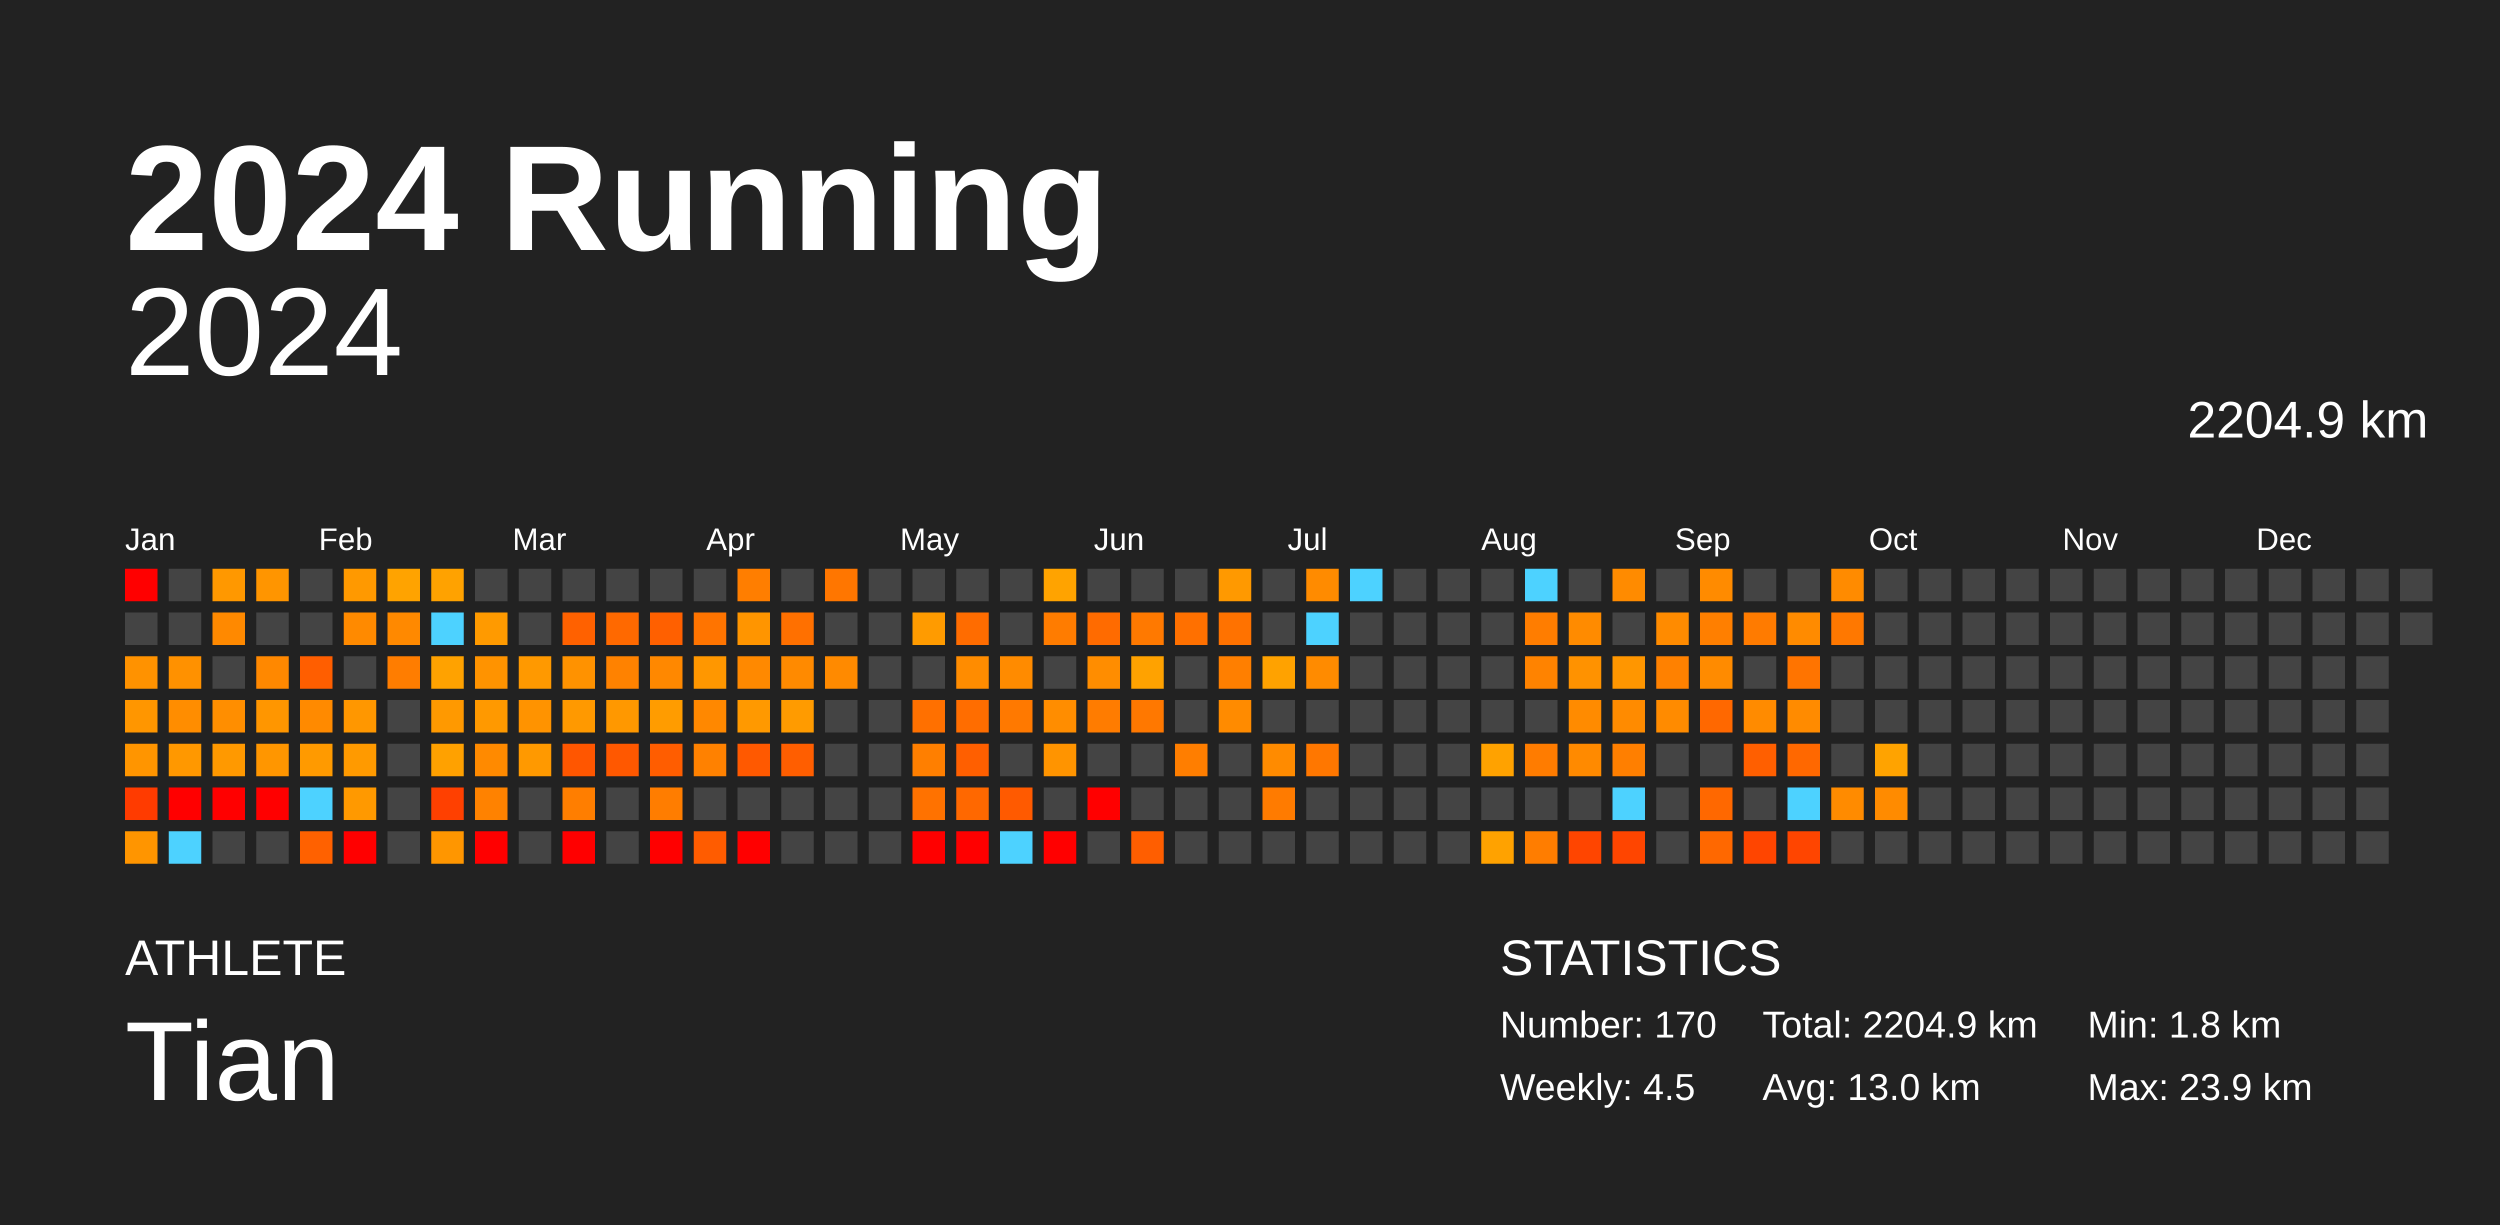
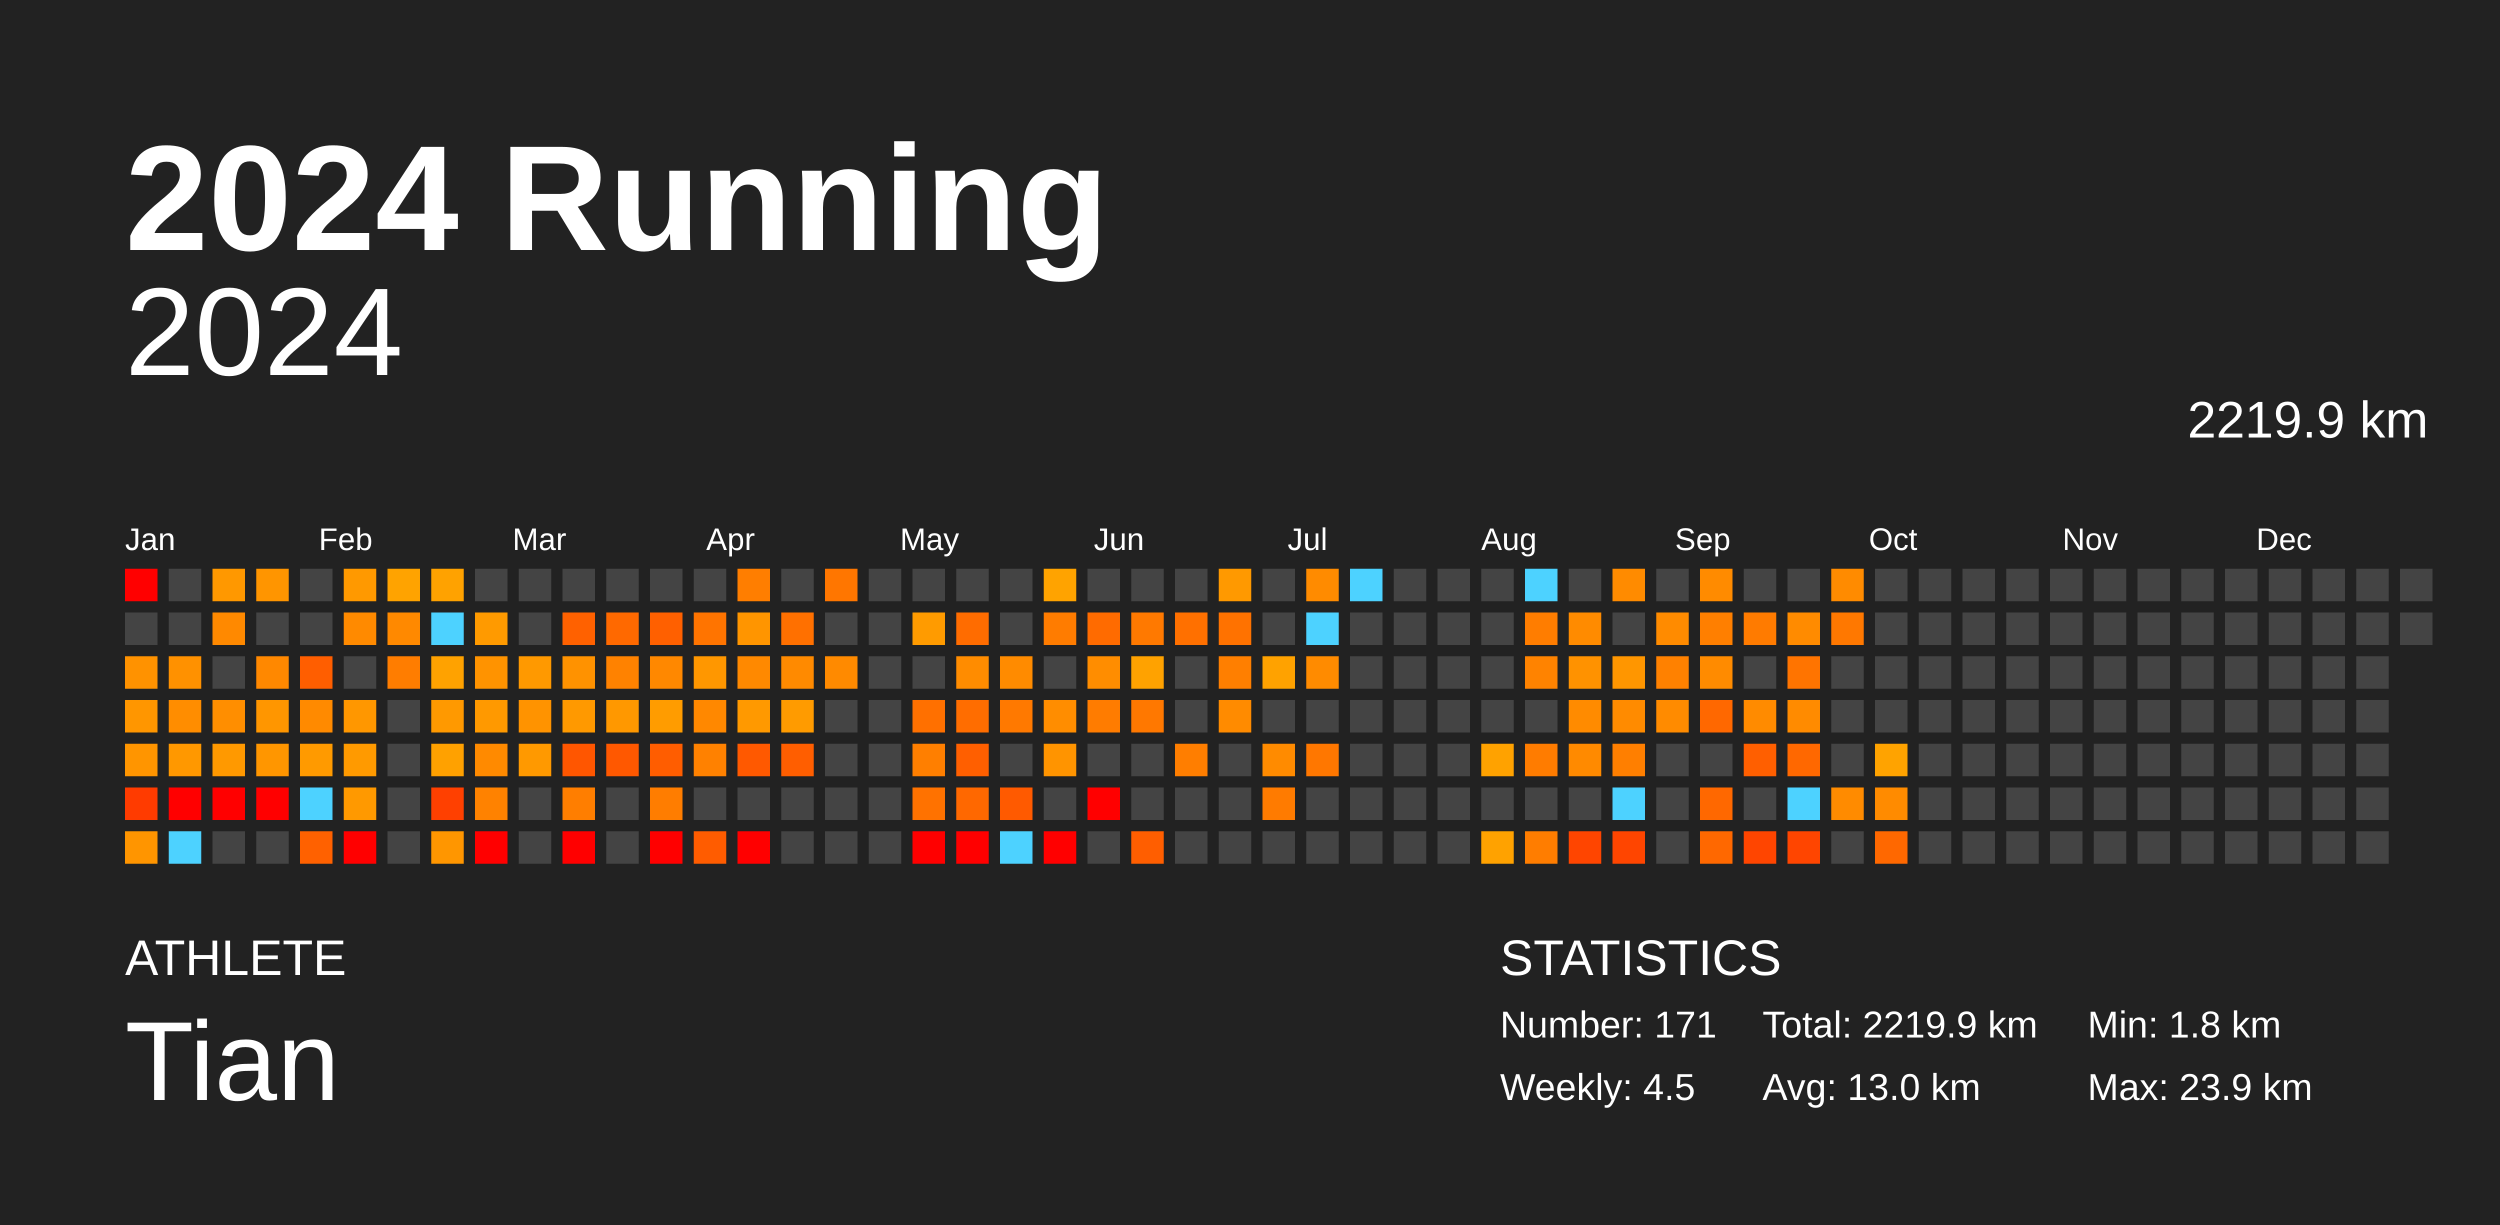
<svg xmlns="http://www.w3.org/2000/svg" baseProfile="full" height="98mm" version="1.1" viewBox="0,0,200,98" width="200mm">
  <defs />
  <rect fill="#222222" height="98" width="200" x="0" y="0" />
  <text fill="#FFFFFF" style="font-size:12px; font-family:Arial; font-weight:bold;" x="10" y="20">2024 Running</text>
  <text fill="#FFFFFF" style="font-size:4px; font-family:Arial" x="10" y="78">ATHLETE</text>
  <text fill="#FFFFFF" style="font-size:9px; font-family:Arial" x="10" y="88">Tian</text>
  <text fill="#FFFFFF" style="font-size:4px; font-family:Arial" x="120" y="78">STATISTICS</text>
-   <text fill="#FFFFFF" style="font-size:3px; font-family:Arial" x="120" y="83">Number: 170</text>
+   <text fill="#FFFFFF" style="font-size:3px; font-family:Arial" x="120" y="83">Number: 171</text>
  <text fill="#FFFFFF" style="font-size:3px; font-family:Arial" x="120" y="88">Weekly: 4.5</text>
-   <text fill="#FFFFFF" style="font-size:3px; font-family:Arial" x="141" y="83">Total: 2204.9 km</text>
+   <text fill="#FFFFFF" style="font-size:3px; font-family:Arial" x="141" y="83">Total: 2219.9 km</text>
  <text fill="#FFFFFF" style="font-size:3px; font-family:Arial" x="141" y="88">Avg: 13.0 km</text>
  <text fill="#FFFFFF" style="font-size:3px; font-family:Arial" x="167" y="83">Min: 1.8 km</text>
  <text fill="#FFFFFF" style="font-size:3px; font-family:Arial" x="167" y="88">Max: 23.9 km</text>
  <text alignment-baseline="hanging" fill="#FFFFFF" style="font-size:10.0px; font-family:Arial;" x="10" y="30">2024</text>
-   <text alignment-baseline="hanging" fill="#FFFFFF" style="font-size:4.125px; font-family:Arial;" x="175" y="35">2204.9 km</text>
+   <text alignment-baseline="hanging" fill="#FFFFFF" style="font-size:4.125px; font-family:Arial;" x="175" y="35">2219.9 km</text>
  <text fill="#FFFFFF" style="font-size:2.5px; font-family:Arial" x="10.0" y="44">Jan</text>
  <text fill="#FFFFFF" style="font-size:2.5px; font-family:Arial" x="25.5" y="44">Feb</text>
  <text fill="#FFFFFF" style="font-size:2.5px; font-family:Arial" x="41.0" y="44">Mar</text>
  <text fill="#FFFFFF" style="font-size:2.5px; font-family:Arial" x="56.5" y="44">Apr</text>
  <text fill="#FFFFFF" style="font-size:2.5px; font-family:Arial" x="72.0" y="44">May</text>
  <text fill="#FFFFFF" style="font-size:2.5px; font-family:Arial" x="87.5" y="44">Jun</text>
  <text fill="#FFFFFF" style="font-size:2.5px; font-family:Arial" x="103.0" y="44">Jul</text>
  <text fill="#FFFFFF" style="font-size:2.5px; font-family:Arial" x="118.5" y="44">Aug</text>
  <text fill="#FFFFFF" style="font-size:2.5px; font-family:Arial" x="134.0" y="44">Sep</text>
  <text fill="#FFFFFF" style="font-size:2.5px; font-family:Arial" x="149.5" y="44">Oct</text>
  <text fill="#FFFFFF" style="font-size:2.5px; font-family:Arial" x="165.0" y="44">Nov</text>
  <text fill="#FFFFFF" style="font-size:2.5px; font-family:Arial" x="180.5" y="44">Dec</text>
  <rect fill="red" height="2.6" width="2.6" x="10.0" y="45.5" />
  <rect fill="#444444" height="2.6" width="2.6" x="10.0" y="49.0" />
  <rect fill="#ff9200" height="2.6" width="2.6" x="10.0" y="52.5" />
  <rect fill="#ff9600" height="2.6" width="2.6" x="10.0" y="56.0" />
  <rect fill="#ff9500" height="2.6" width="2.6" x="10.0" y="59.5" />
  <rect fill="#ff3b00" height="2.6" width="2.6" x="10.0" y="63.0" />
  <rect fill="#ff9500" height="2.6" width="2.6" x="10.0" y="66.5" />
  <rect fill="#444444" height="2.6" width="2.6" x="13.5" y="45.5" />
  <rect fill="#444444" height="2.6" width="2.6" x="13.5" y="49.0" />
  <rect fill="#ff9100" height="2.6" width="2.6" x="13.5" y="52.5" />
  <rect fill="#ff8d00" height="2.6" width="2.6" x="13.5" y="56.0" />
  <rect fill="#ff9800" height="2.6" width="2.6" x="13.5" y="59.5" />
  <rect fill="red" height="2.6" width="2.6" x="13.5" y="63.0" />
  <rect fill="#4dd2ff" height="2.6" width="2.6" x="13.5" y="66.5" />
  <rect fill="#ff9800" height="2.6" width="2.6" x="17.0" y="45.5" />
  <rect fill="#ff8900" height="2.6" width="2.6" x="17.0" y="49.0" />
  <rect fill="#444444" height="2.6" width="2.6" x="17.0" y="52.5" />
  <rect fill="#ff8e00" height="2.6" width="2.6" x="17.0" y="56.0" />
  <rect fill="#ff9900" height="2.6" width="2.6" x="17.0" y="59.5" />
  <rect fill="red" height="2.6" width="2.6" x="17.0" y="63.0" />
  <rect fill="#444444" height="2.6" width="2.6" x="17.0" y="66.5" />
  <rect fill="#ff9500" height="2.6" width="2.6" x="20.5" y="45.5" />
  <rect fill="#444444" height="2.6" width="2.6" x="20.5" y="49.0" />
  <rect fill="#ff8800" height="2.6" width="2.6" x="20.5" y="52.5" />
  <rect fill="#ff9600" height="2.6" width="2.6" x="20.5" y="56.0" />
  <rect fill="#ff9600" height="2.6" width="2.6" x="20.5" y="59.5" />
  <rect fill="red" height="2.6" width="2.6" x="20.5" y="63.0" />
  <rect fill="#444444" height="2.6" width="2.6" x="20.5" y="66.5" />
  <rect fill="#444444" height="2.6" width="2.6" x="24.0" y="45.5" />
  <rect fill="#444444" height="2.6" width="2.6" x="24.0" y="49.0" />
  <rect fill="#ff5e00" height="2.6" width="2.6" x="24.0" y="52.5" />
  <rect fill="#ff8a00" height="2.6" width="2.6" x="24.0" y="56.0" />
  <rect fill="#ff9a00" height="2.6" width="2.6" x="24.0" y="59.5" />
  <rect fill="#4dd2ff" height="2.6" width="2.6" x="24.0" y="63.0" />
  <rect fill="#ff6100" height="2.6" width="2.6" x="24.0" y="66.5" />
  <rect fill="#ff9900" height="2.6" width="2.6" x="27.5" y="45.5" />
  <rect fill="#ff8a00" height="2.6" width="2.6" x="27.5" y="49.0" />
  <rect fill="#444444" height="2.6" width="2.6" x="27.5" y="52.5" />
  <rect fill="#ff9700" height="2.6" width="2.6" x="27.5" y="56.0" />
  <rect fill="#ff9a00" height="2.6" width="2.6" x="27.5" y="59.5" />
  <rect fill="#ff9900" height="2.6" width="2.6" x="27.5" y="63.0" />
  <rect fill="red" height="2.6" width="2.6" x="27.5" y="66.5" />
  <rect fill="#ffa300" height="2.6" width="2.6" x="31.0" y="45.5" />
  <rect fill="#ff8900" height="2.6" width="2.6" x="31.0" y="49.0" />
  <rect fill="#ff7d00" height="2.6" width="2.6" x="31.0" y="52.5" />
  <rect fill="#444444" height="2.6" width="2.6" x="31.0" y="56.0" />
  <rect fill="#444444" height="2.6" width="2.6" x="31.0" y="59.5" />
  <rect fill="#444444" height="2.6" width="2.6" x="31.0" y="63.0" />
  <rect fill="#444444" height="2.6" width="2.6" x="31.0" y="66.5" />
  <rect fill="#ffa200" height="2.6" width="2.6" x="34.5" y="45.5" />
  <rect fill="#4dd2ff" height="2.6" width="2.6" x="34.5" y="49.0" />
  <rect fill="#ffa200" height="2.6" width="2.6" x="34.5" y="52.5" />
  <rect fill="#ff9900" height="2.6" width="2.6" x="34.5" y="56.0" />
  <rect fill="#ffa100" height="2.6" width="2.6" x="34.5" y="59.5" />
  <rect fill="#ff4000" height="2.6" width="2.6" x="34.5" y="63.0" />
  <rect fill="#ff9600" height="2.6" width="2.6" x="34.5" y="66.5" />
  <rect fill="#444444" height="2.6" width="2.6" x="38.0" y="45.5" />
  <rect fill="#ff9a00" height="2.6" width="2.6" x="38.0" y="49.0" />
  <rect fill="#ff9300" height="2.6" width="2.6" x="38.0" y="52.5" />
  <rect fill="#ff9900" height="2.6" width="2.6" x="38.0" y="56.0" />
  <rect fill="#ff8a00" height="2.6" width="2.6" x="38.0" y="59.5" />
  <rect fill="#ff8200" height="2.6" width="2.6" x="38.0" y="63.0" />
  <rect fill="red" height="2.6" width="2.6" x="38.0" y="66.5" />
  <rect fill="#444444" height="2.6" width="2.6" x="41.5" y="45.5" />
  <rect fill="#444444" height="2.6" width="2.6" x="41.5" y="49.0" />
  <rect fill="#ff9900" height="2.6" width="2.6" x="41.5" y="52.5" />
  <rect fill="#ff9300" height="2.6" width="2.6" x="41.5" y="56.0" />
  <rect fill="#ff9900" height="2.6" width="2.6" x="41.5" y="59.5" />
  <rect fill="#444444" height="2.6" width="2.6" x="41.5" y="63.0" />
  <rect fill="#444444" height="2.6" width="2.6" x="41.5" y="66.5" />
  <rect fill="#444444" height="2.6" width="2.6" x="45.0" y="45.5" />
  <rect fill="#ff6100" height="2.6" width="2.6" x="45.0" y="49.0" />
  <rect fill="#ff9200" height="2.6" width="2.6" x="45.0" y="52.5" />
  <rect fill="#ff9900" height="2.6" width="2.6" x="45.0" y="56.0" />
  <rect fill="#ff5600" height="2.6" width="2.6" x="45.0" y="59.5" />
  <rect fill="#ff7e00" height="2.6" width="2.6" x="45.0" y="63.0" />
  <rect fill="red" height="2.6" width="2.6" x="45.0" y="66.5" />
  <rect fill="#444444" height="2.6" width="2.6" x="48.5" y="45.5" />
  <rect fill="#ff6900" height="2.6" width="2.6" x="48.5" y="49.0" />
  <rect fill="#ff8200" height="2.6" width="2.6" x="48.5" y="52.5" />
  <rect fill="#ff9800" height="2.6" width="2.6" x="48.5" y="56.0" />
  <rect fill="#ff5800" height="2.6" width="2.6" x="48.5" y="59.5" />
  <rect fill="#444444" height="2.6" width="2.6" x="48.5" y="63.0" />
  <rect fill="#444444" height="2.6" width="2.6" x="48.5" y="66.5" />
  <rect fill="#444444" height="2.6" width="2.6" x="52.0" y="45.5" />
  <rect fill="#ff6000" height="2.6" width="2.6" x="52.0" y="49.0" />
  <rect fill="#ff8800" height="2.6" width="2.6" x="52.0" y="52.5" />
  <rect fill="#ff9c00" height="2.6" width="2.6" x="52.0" y="56.0" />
  <rect fill="#ff5d00" height="2.6" width="2.6" x="52.0" y="59.5" />
  <rect fill="#ff7d00" height="2.6" width="2.6" x="52.0" y="63.0" />
  <rect fill="red" height="2.6" width="2.6" x="52.0" y="66.5" />
  <rect fill="#444444" height="2.6" width="2.6" x="55.5" y="45.5" />
  <rect fill="#ff7400" height="2.6" width="2.6" x="55.5" y="49.0" />
  <rect fill="#ff9700" height="2.6" width="2.6" x="55.5" y="52.5" />
  <rect fill="#ff8800" height="2.6" width="2.6" x="55.5" y="56.0" />
  <rect fill="#ff8100" height="2.6" width="2.6" x="55.5" y="59.5" />
  <rect fill="#444444" height="2.6" width="2.6" x="55.5" y="63.0" />
  <rect fill="#ff5c00" height="2.6" width="2.6" x="55.5" y="66.5" />
  <rect fill="#ff7e00" height="2.6" width="2.6" x="59.0" y="45.5" />
  <rect fill="#ff9500" height="2.6" width="2.6" x="59.0" y="49.0" />
  <rect fill="#ff8900" height="2.6" width="2.6" x="59.0" y="52.5" />
  <rect fill="#ff9900" height="2.6" width="2.6" x="59.0" y="56.0" />
  <rect fill="#ff5900" height="2.6" width="2.6" x="59.0" y="59.5" />
  <rect fill="#444444" height="2.6" width="2.6" x="59.0" y="63.0" />
  <rect fill="red" height="2.6" width="2.6" x="59.0" y="66.5" />
  <rect fill="#444444" height="2.6" width="2.6" x="62.5" y="45.5" />
  <rect fill="#ff7000" height="2.6" width="2.6" x="62.5" y="49.0" />
  <rect fill="#ff8a00" height="2.6" width="2.6" x="62.5" y="52.5" />
  <rect fill="#ff9b00" height="2.6" width="2.6" x="62.5" y="56.0" />
  <rect fill="#ff5e00" height="2.6" width="2.6" x="62.5" y="59.5" />
  <rect fill="#444444" height="2.6" width="2.6" x="62.5" y="63.0" />
  <rect fill="#444444" height="2.6" width="2.6" x="62.5" y="66.5" />
  <rect fill="#ff7600" height="2.6" width="2.6" x="66.0" y="45.5" />
  <rect fill="#444444" height="2.6" width="2.6" x="66.0" y="49.0" />
  <rect fill="#ff8a00" height="2.6" width="2.6" x="66.0" y="52.5" />
  <rect fill="#444444" height="2.6" width="2.6" x="66.0" y="56.0" />
  <rect fill="#444444" height="2.6" width="2.6" x="66.0" y="59.5" />
  <rect fill="#444444" height="2.6" width="2.6" x="66.0" y="63.0" />
  <rect fill="#444444" height="2.6" width="2.6" x="66.0" y="66.5" />
  <rect fill="#444444" height="2.6" width="2.6" x="69.5" y="45.5" />
  <rect fill="#444444" height="2.6" width="2.6" x="69.5" y="49.0" />
  <rect fill="#444444" height="2.6" width="2.6" x="69.5" y="52.5" />
  <rect fill="#444444" height="2.6" width="2.6" x="69.5" y="56.0" />
  <rect fill="#444444" height="2.6" width="2.6" x="69.5" y="59.5" />
  <rect fill="#444444" height="2.6" width="2.6" x="69.5" y="63.0" />
  <rect fill="#444444" height="2.6" width="2.6" x="69.5" y="66.5" />
  <rect fill="#444444" height="2.6" width="2.6" x="73.0" y="45.5" />
  <rect fill="#ff9b00" height="2.6" width="2.6" x="73.0" y="49.0" />
  <rect fill="#444444" height="2.6" width="2.6" x="73.0" y="52.5" />
  <rect fill="#ff7000" height="2.6" width="2.6" x="73.0" y="56.0" />
  <rect fill="#ff7f00" height="2.6" width="2.6" x="73.0" y="59.5" />
  <rect fill="#ff7200" height="2.6" width="2.6" x="73.0" y="63.0" />
  <rect fill="red" height="2.6" width="2.6" x="73.0" y="66.5" />
  <rect fill="#444444" height="2.6" width="2.6" x="76.5" y="45.5" />
  <rect fill="#ff6c00" height="2.6" width="2.6" x="76.5" y="49.0" />
  <rect fill="#ff8c00" height="2.6" width="2.6" x="76.5" y="52.5" />
  <rect fill="#ff6d00" height="2.6" width="2.6" x="76.5" y="56.0" />
  <rect fill="#ff5f00" height="2.6" width="2.6" x="76.5" y="59.5" />
  <rect fill="#ff6800" height="2.6" width="2.6" x="76.5" y="63.0" />
  <rect fill="red" height="2.6" width="2.6" x="76.5" y="66.5" />
  <rect fill="#444444" height="2.6" width="2.6" x="80.0" y="45.5" />
  <rect fill="#444444" height="2.6" width="2.6" x="80.0" y="49.0" />
  <rect fill="#ff8b00" height="2.6" width="2.6" x="80.0" y="52.5" />
  <rect fill="#ff7900" height="2.6" width="2.6" x="80.0" y="56.0" />
  <rect fill="#444444" height="2.6" width="2.6" x="80.0" y="59.5" />
  <rect fill="#ff5a00" height="2.6" width="2.6" x="80.0" y="63.0" />
  <rect fill="#4dd2ff" height="2.6" width="2.6" x="80.0" y="66.5" />
  <rect fill="#ffa300" height="2.6" width="2.6" x="83.5" y="45.5" />
  <rect fill="#ff7c00" height="2.6" width="2.6" x="83.5" y="49.0" />
  <rect fill="#444444" height="2.6" width="2.6" x="83.5" y="52.5" />
  <rect fill="#ff8d00" height="2.6" width="2.6" x="83.5" y="56.0" />
  <rect fill="#ff9400" height="2.6" width="2.6" x="83.5" y="59.5" />
  <rect fill="#444444" height="2.6" width="2.6" x="83.5" y="63.0" />
  <rect fill="red" height="2.6" width="2.6" x="83.5" y="66.5" />
  <rect fill="#444444" height="2.6" width="2.6" x="87.0" y="45.5" />
  <rect fill="#ff6b00" height="2.6" width="2.6" x="87.0" y="49.0" />
  <rect fill="#ff8d00" height="2.6" width="2.6" x="87.0" y="52.5" />
  <rect fill="#ff7c00" height="2.6" width="2.6" x="87.0" y="56.0" />
  <rect fill="#444444" height="2.6" width="2.6" x="87.0" y="59.5" />
  <rect fill="red" height="2.6" width="2.6" x="87.0" y="63.0" />
  <rect fill="#444444" height="2.6" width="2.6" x="87.0" y="66.5" />
  <rect fill="#444444" height="2.6" width="2.6" x="90.5" y="45.5" />
  <rect fill="#ff7900" height="2.6" width="2.6" x="90.5" y="49.0" />
  <rect fill="#ffa200" height="2.6" width="2.6" x="90.5" y="52.5" />
  <rect fill="#ff7800" height="2.6" width="2.6" x="90.5" y="56.0" />
  <rect fill="#444444" height="2.6" width="2.6" x="90.5" y="59.5" />
  <rect fill="#444444" height="2.6" width="2.6" x="90.5" y="63.0" />
  <rect fill="#ff5e00" height="2.6" width="2.6" x="90.5" y="66.5" />
  <rect fill="#444444" height="2.6" width="2.6" x="94.0" y="45.5" />
  <rect fill="#ff7000" height="2.6" width="2.6" x="94.0" y="49.0" />
  <rect fill="#444444" height="2.6" width="2.6" x="94.0" y="52.5" />
  <rect fill="#444444" height="2.6" width="2.6" x="94.0" y="56.0" />
  <rect fill="#ff7e00" height="2.6" width="2.6" x="94.0" y="59.5" />
  <rect fill="#444444" height="2.6" width="2.6" x="94.0" y="63.0" />
  <rect fill="#444444" height="2.6" width="2.6" x="94.0" y="66.5" />
  <rect fill="#ff9900" height="2.6" width="2.6" x="97.5" y="45.5" />
  <rect fill="#ff7200" height="2.6" width="2.6" x="97.5" y="49.0" />
  <rect fill="#ff7f00" height="2.6" width="2.6" x="97.5" y="52.5" />
  <rect fill="#ff8b00" height="2.6" width="2.6" x="97.5" y="56.0" />
  <rect fill="#444444" height="2.6" width="2.6" x="97.5" y="59.5" />
  <rect fill="#444444" height="2.6" width="2.6" x="97.5" y="63.0" />
  <rect fill="#444444" height="2.6" width="2.6" x="97.5" y="66.5" />
  <rect fill="#444444" height="2.6" width="2.6" x="101.0" y="45.5" />
  <rect fill="#444444" height="2.6" width="2.6" x="101.0" y="49.0" />
  <rect fill="#ffa200" height="2.6" width="2.6" x="101.0" y="52.5" />
  <rect fill="#444444" height="2.6" width="2.6" x="101.0" y="56.0" />
  <rect fill="#ff8b00" height="2.6" width="2.6" x="101.0" y="59.5" />
  <rect fill="#ff7b00" height="2.6" width="2.6" x="101.0" y="63.0" />
  <rect fill="#444444" height="2.6" width="2.6" x="101.0" y="66.5" />
  <rect fill="#ff8b00" height="2.6" width="2.6" x="104.5" y="45.5" />
  <rect fill="#4dd2ff" height="2.6" width="2.6" x="104.5" y="49.0" />
  <rect fill="#ff8b00" height="2.6" width="2.6" x="104.5" y="52.5" />
  <rect fill="#444444" height="2.6" width="2.6" x="104.5" y="56.0" />
  <rect fill="#ff7700" height="2.6" width="2.6" x="104.5" y="59.5" />
  <rect fill="#444444" height="2.6" width="2.6" x="104.5" y="63.0" />
  <rect fill="#444444" height="2.6" width="2.6" x="104.5" y="66.5" />
  <rect fill="#4dd2ff" height="2.6" width="2.6" x="108.0" y="45.5" />
  <rect fill="#444444" height="2.6" width="2.6" x="108.0" y="49.0" />
  <rect fill="#444444" height="2.6" width="2.6" x="108.0" y="52.5" />
  <rect fill="#444444" height="2.6" width="2.6" x="108.0" y="56.0" />
  <rect fill="#444444" height="2.6" width="2.6" x="108.0" y="59.5" />
  <rect fill="#444444" height="2.6" width="2.6" x="108.0" y="63.0" />
  <rect fill="#444444" height="2.6" width="2.6" x="108.0" y="66.5" />
  <rect fill="#444444" height="2.6" width="2.6" x="111.5" y="45.5" />
  <rect fill="#444444" height="2.6" width="2.6" x="111.5" y="49.0" />
  <rect fill="#444444" height="2.6" width="2.6" x="111.5" y="52.5" />
  <rect fill="#444444" height="2.6" width="2.6" x="111.5" y="56.0" />
  <rect fill="#444444" height="2.6" width="2.6" x="111.5" y="59.5" />
  <rect fill="#444444" height="2.6" width="2.6" x="111.5" y="63.0" />
  <rect fill="#444444" height="2.6" width="2.6" x="111.5" y="66.5" />
  <rect fill="#444444" height="2.6" width="2.6" x="115.0" y="45.5" />
  <rect fill="#444444" height="2.6" width="2.6" x="115.0" y="49.0" />
  <rect fill="#444444" height="2.6" width="2.6" x="115.0" y="52.5" />
  <rect fill="#444444" height="2.6" width="2.6" x="115.0" y="56.0" />
  <rect fill="#444444" height="2.6" width="2.6" x="115.0" y="59.5" />
  <rect fill="#444444" height="2.6" width="2.6" x="115.0" y="63.0" />
  <rect fill="#444444" height="2.6" width="2.6" x="115.0" y="66.5" />
  <rect fill="#444444" height="2.6" width="2.6" x="118.5" y="45.5" />
  <rect fill="#444444" height="2.6" width="2.6" x="118.5" y="49.0" />
  <rect fill="#444444" height="2.6" width="2.6" x="118.5" y="52.5" />
  <rect fill="#444444" height="2.6" width="2.6" x="118.5" y="56.0" />
  <rect fill="#ffa200" height="2.6" width="2.6" x="118.5" y="59.5" />
  <rect fill="#444444" height="2.6" width="2.6" x="118.5" y="63.0" />
  <rect fill="#ffa200" height="2.6" width="2.6" x="118.5" y="66.5" />
  <rect fill="#4dd2ff" height="2.6" width="2.6" x="122.0" y="45.5" />
  <rect fill="#ff7d00" height="2.6" width="2.6" x="122.0" y="49.0" />
  <rect fill="#ff8300" height="2.6" width="2.6" x="122.0" y="52.5" />
  <rect fill="#444444" height="2.6" width="2.6" x="122.0" y="56.0" />
  <rect fill="#ff7c00" height="2.6" width="2.6" x="122.0" y="59.5" />
  <rect fill="#444444" height="2.6" width="2.6" x="122.0" y="63.0" />
  <rect fill="#ff7d00" height="2.6" width="2.6" x="122.0" y="66.5" />
  <rect fill="#444444" height="2.6" width="2.6" x="125.5" y="45.5" />
  <rect fill="#ff8b00" height="2.6" width="2.6" x="125.5" y="49.0" />
  <rect fill="#ff9200" height="2.6" width="2.6" x="125.5" y="52.5" />
  <rect fill="#ff8b00" height="2.6" width="2.6" x="125.5" y="56.0" />
  <rect fill="#ff8a00" height="2.6" width="2.6" x="125.5" y="59.5" />
  <rect fill="#444444" height="2.6" width="2.6" x="125.5" y="63.0" />
  <rect fill="#ff4500" height="2.6" width="2.6" x="125.5" y="66.5" />
  <rect fill="#ff8b00" height="2.6" width="2.6" x="129.0" y="45.5" />
  <rect fill="#444444" height="2.6" width="2.6" x="129.0" y="49.0" />
  <rect fill="#ff9600" height="2.6" width="2.6" x="129.0" y="52.5" />
  <rect fill="#ff8b00" height="2.6" width="2.6" x="129.0" y="56.0" />
  <rect fill="#ff7f00" height="2.6" width="2.6" x="129.0" y="59.5" />
  <rect fill="#4dd2ff" height="2.6" width="2.6" x="129.0" y="63.0" />
  <rect fill="#ff4500" height="2.6" width="2.6" x="129.0" y="66.5" />
  <rect fill="#444444" height="2.6" width="2.6" x="132.5" y="45.5" />
  <rect fill="#ff8b00" height="2.6" width="2.6" x="132.5" y="49.0" />
  <rect fill="#ff8100" height="2.6" width="2.6" x="132.5" y="52.5" />
  <rect fill="#ff8b00" height="2.6" width="2.6" x="132.5" y="56.0" />
  <rect fill="#444444" height="2.6" width="2.6" x="132.5" y="59.5" />
  <rect fill="#444444" height="2.6" width="2.6" x="132.5" y="63.0" />
  <rect fill="#444444" height="2.6" width="2.6" x="132.5" y="66.5" />
  <rect fill="#ff8b00" height="2.6" width="2.6" x="136.0" y="45.5" />
  <rect fill="#ff7f00" height="2.6" width="2.6" x="136.0" y="49.0" />
  <rect fill="#ff8b00" height="2.6" width="2.6" x="136.0" y="52.5" />
  <rect fill="#ff6800" height="2.6" width="2.6" x="136.0" y="56.0" />
  <rect fill="#444444" height="2.6" width="2.6" x="136.0" y="59.5" />
  <rect fill="#ff6800" height="2.6" width="2.6" x="136.0" y="63.0" />
  <rect fill="#ff6800" height="2.6" width="2.6" x="136.0" y="66.5" />
  <rect fill="#444444" height="2.6" width="2.6" x="139.5" y="45.5" />
  <rect fill="#ff7b00" height="2.6" width="2.6" x="139.5" y="49.0" />
  <rect fill="#444444" height="2.6" width="2.6" x="139.5" y="52.5" />
  <rect fill="#ff8b00" height="2.6" width="2.6" x="139.5" y="56.0" />
  <rect fill="#ff5f00" height="2.6" width="2.6" x="139.5" y="59.5" />
  <rect fill="#444444" height="2.6" width="2.6" x="139.5" y="63.0" />
  <rect fill="#ff4500" height="2.6" width="2.6" x="139.5" y="66.5" />
  <rect fill="#444444" height="2.6" width="2.6" x="143.0" y="45.5" />
  <rect fill="#ff8b00" height="2.6" width="2.6" x="143.0" y="49.0" />
  <rect fill="#ff7400" height="2.6" width="2.6" x="143.0" y="52.5" />
  <rect fill="#ff8b00" height="2.6" width="2.6" x="143.0" y="56.0" />
  <rect fill="#ff6800" height="2.6" width="2.6" x="143.0" y="59.5" />
  <rect fill="#4dd2ff" height="2.6" width="2.6" x="143.0" y="63.0" />
  <rect fill="#ff4500" height="2.6" width="2.6" x="143.0" y="66.5" />
  <rect fill="#ff8b00" height="2.6" width="2.6" x="146.5" y="45.5" />
  <rect fill="#ff7800" height="2.6" width="2.6" x="146.5" y="49.0" />
  <rect fill="#444444" height="2.6" width="2.6" x="146.5" y="52.5" />
  <rect fill="#444444" height="2.6" width="2.6" x="146.5" y="56.0" />
  <rect fill="#444444" height="2.6" width="2.6" x="146.5" y="59.5" />
  <rect fill="#ff8b00" height="2.6" width="2.6" x="146.5" y="63.0" />
  <rect fill="#444444" height="2.6" width="2.6" x="146.5" y="66.5" />
  <rect fill="#444444" height="2.6" width="2.6" x="150.0" y="45.5" />
  <rect fill="#444444" height="2.6" width="2.6" x="150.0" y="49.0" />
  <rect fill="#444444" height="2.6" width="2.6" x="150.0" y="52.5" />
  <rect fill="#444444" height="2.6" width="2.6" x="150.0" y="56.0" />
  <rect fill="#ffa300" height="2.6" width="2.6" x="150.0" y="59.5" />
  <rect fill="#ff8b00" height="2.6" width="2.6" x="150.0" y="63.0" />
-   <rect fill="#444444" height="2.6" width="2.6" x="150.0" y="66.5" />
+   <rect fill="#ff6800" height="2.6" width="2.6" x="150.0" y="66.5" />
  <rect fill="#444444" height="2.6" width="2.6" x="153.5" y="45.5" />
  <rect fill="#444444" height="2.6" width="2.6" x="153.5" y="49.0" />
  <rect fill="#444444" height="2.6" width="2.6" x="153.5" y="52.5" />
  <rect fill="#444444" height="2.6" width="2.6" x="153.5" y="56.0" />
  <rect fill="#444444" height="2.6" width="2.6" x="153.5" y="59.5" />
  <rect fill="#444444" height="2.6" width="2.6" x="153.5" y="63.0" />
  <rect fill="#444444" height="2.6" width="2.6" x="153.5" y="66.5" />
  <rect fill="#444444" height="2.6" width="2.6" x="157.0" y="45.5" />
  <rect fill="#444444" height="2.6" width="2.6" x="157.0" y="49.0" />
  <rect fill="#444444" height="2.6" width="2.6" x="157.0" y="52.5" />
  <rect fill="#444444" height="2.6" width="2.6" x="157.0" y="56.0" />
  <rect fill="#444444" height="2.6" width="2.6" x="157.0" y="59.5" />
  <rect fill="#444444" height="2.6" width="2.6" x="157.0" y="63.0" />
  <rect fill="#444444" height="2.6" width="2.6" x="157.0" y="66.5" />
  <rect fill="#444444" height="2.6" width="2.6" x="160.5" y="45.5" />
  <rect fill="#444444" height="2.6" width="2.6" x="160.5" y="49.0" />
  <rect fill="#444444" height="2.6" width="2.6" x="160.5" y="52.5" />
  <rect fill="#444444" height="2.6" width="2.6" x="160.5" y="56.0" />
  <rect fill="#444444" height="2.6" width="2.6" x="160.5" y="59.5" />
  <rect fill="#444444" height="2.6" width="2.6" x="160.5" y="63.0" />
  <rect fill="#444444" height="2.6" width="2.6" x="160.5" y="66.5" />
  <rect fill="#444444" height="2.6" width="2.6" x="164.0" y="45.5" />
  <rect fill="#444444" height="2.6" width="2.6" x="164.0" y="49.0" />
  <rect fill="#444444" height="2.6" width="2.6" x="164.0" y="52.5" />
  <rect fill="#444444" height="2.6" width="2.6" x="164.0" y="56.0" />
  <rect fill="#444444" height="2.6" width="2.6" x="164.0" y="59.5" />
  <rect fill="#444444" height="2.6" width="2.6" x="164.0" y="63.0" />
  <rect fill="#444444" height="2.6" width="2.6" x="164.0" y="66.5" />
  <rect fill="#444444" height="2.6" width="2.6" x="167.5" y="45.5" />
  <rect fill="#444444" height="2.6" width="2.6" x="167.5" y="49.0" />
  <rect fill="#444444" height="2.6" width="2.6" x="167.5" y="52.5" />
  <rect fill="#444444" height="2.6" width="2.6" x="167.5" y="56.0" />
  <rect fill="#444444" height="2.6" width="2.6" x="167.5" y="59.5" />
  <rect fill="#444444" height="2.6" width="2.6" x="167.5" y="63.0" />
  <rect fill="#444444" height="2.6" width="2.6" x="167.5" y="66.5" />
  <rect fill="#444444" height="2.6" width="2.6" x="171.0" y="45.5" />
  <rect fill="#444444" height="2.6" width="2.6" x="171.0" y="49.0" />
  <rect fill="#444444" height="2.6" width="2.6" x="171.0" y="52.5" />
  <rect fill="#444444" height="2.6" width="2.6" x="171.0" y="56.0" />
  <rect fill="#444444" height="2.6" width="2.6" x="171.0" y="59.5" />
  <rect fill="#444444" height="2.6" width="2.6" x="171.0" y="63.0" />
  <rect fill="#444444" height="2.6" width="2.6" x="171.0" y="66.5" />
  <rect fill="#444444" height="2.6" width="2.6" x="174.5" y="45.5" />
  <rect fill="#444444" height="2.6" width="2.6" x="174.5" y="49.0" />
  <rect fill="#444444" height="2.6" width="2.6" x="174.5" y="52.5" />
  <rect fill="#444444" height="2.6" width="2.6" x="174.5" y="56.0" />
  <rect fill="#444444" height="2.6" width="2.6" x="174.5" y="59.5" />
  <rect fill="#444444" height="2.6" width="2.6" x="174.5" y="63.0" />
  <rect fill="#444444" height="2.6" width="2.6" x="174.5" y="66.5" />
  <rect fill="#444444" height="2.6" width="2.6" x="178.0" y="45.5" />
  <rect fill="#444444" height="2.6" width="2.6" x="178.0" y="49.0" />
  <rect fill="#444444" height="2.6" width="2.6" x="178.0" y="52.5" />
  <rect fill="#444444" height="2.6" width="2.6" x="178.0" y="56.0" />
  <rect fill="#444444" height="2.6" width="2.6" x="178.0" y="59.5" />
  <rect fill="#444444" height="2.6" width="2.6" x="178.0" y="63.0" />
  <rect fill="#444444" height="2.6" width="2.6" x="178.0" y="66.5" />
  <rect fill="#444444" height="2.6" width="2.6" x="181.5" y="45.5" />
  <rect fill="#444444" height="2.6" width="2.6" x="181.5" y="49.0" />
  <rect fill="#444444" height="2.6" width="2.6" x="181.5" y="52.5" />
  <rect fill="#444444" height="2.6" width="2.6" x="181.5" y="56.0" />
  <rect fill="#444444" height="2.6" width="2.6" x="181.5" y="59.5" />
  <rect fill="#444444" height="2.6" width="2.6" x="181.5" y="63.0" />
  <rect fill="#444444" height="2.6" width="2.6" x="181.5" y="66.5" />
  <rect fill="#444444" height="2.6" width="2.6" x="185.0" y="45.5" />
  <rect fill="#444444" height="2.6" width="2.6" x="185.0" y="49.0" />
  <rect fill="#444444" height="2.6" width="2.6" x="185.0" y="52.5" />
  <rect fill="#444444" height="2.6" width="2.6" x="185.0" y="56.0" />
  <rect fill="#444444" height="2.6" width="2.6" x="185.0" y="59.5" />
  <rect fill="#444444" height="2.6" width="2.6" x="185.0" y="63.0" />
  <rect fill="#444444" height="2.6" width="2.6" x="185.0" y="66.5" />
  <rect fill="#444444" height="2.6" width="2.6" x="188.5" y="45.5" />
  <rect fill="#444444" height="2.6" width="2.6" x="188.5" y="49.0" />
  <rect fill="#444444" height="2.6" width="2.6" x="188.5" y="52.5" />
  <rect fill="#444444" height="2.6" width="2.6" x="188.5" y="56.0" />
  <rect fill="#444444" height="2.6" width="2.6" x="188.5" y="59.5" />
  <rect fill="#444444" height="2.6" width="2.6" x="188.5" y="63.0" />
  <rect fill="#444444" height="2.6" width="2.6" x="188.5" y="66.5" />
  <rect fill="#444444" height="2.6" width="2.6" x="192.0" y="45.5" />
  <rect fill="#444444" height="2.6" width="2.6" x="192.0" y="49.0" />
</svg>
